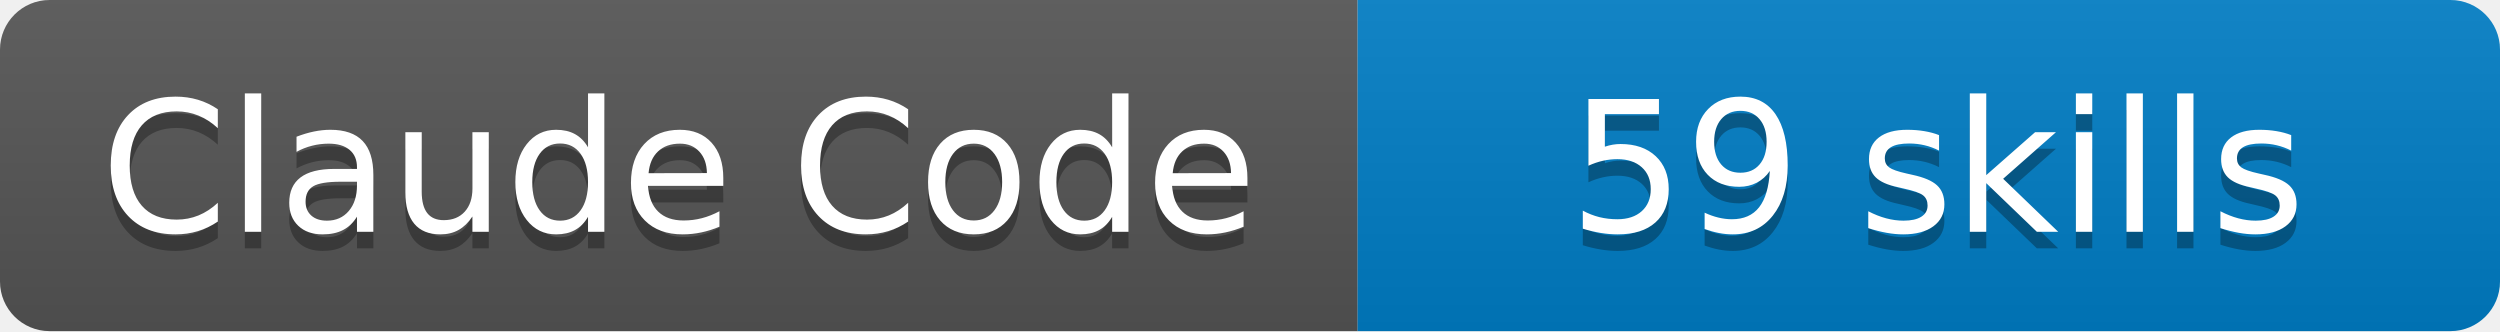
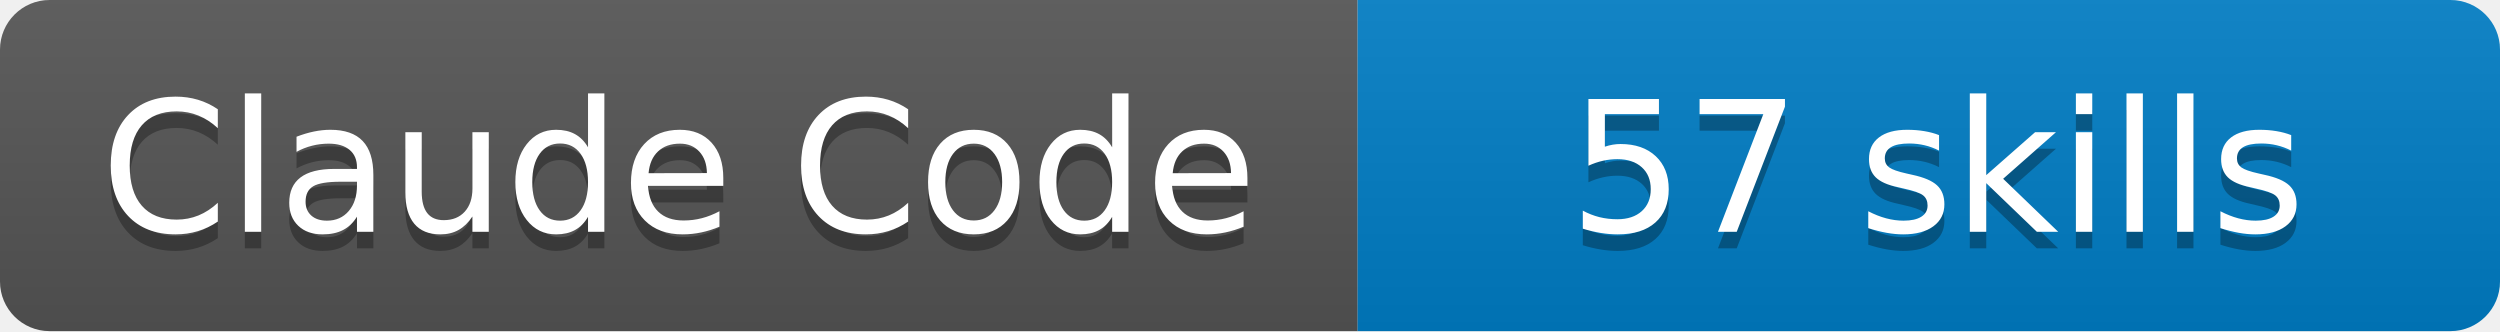
- <svg xmlns="http://www.w3.org/2000/svg" width="151" height="20" viewBox="0 0 151 20" role="img" aria-label="Claude Code: 59 skills">
+ <svg xmlns="http://www.w3.org/2000/svg" width="151" height="20" viewBox="0 0 151 20" role="img" aria-label="Claude Code: 57 skills">
  <linearGradient id="s" x2="0" y2="100%">
    <stop offset="0" stop-color="#bbb" stop-opacity=".1" />
    <stop offset="1" stop-opacity=".1" />
  </linearGradient>
  <clipPath id="r">
    <rect width="151" height="20" rx="3" fill="#fff" />
  </clipPath>
  <g clip-path="url(#r)">
    <rect width="82" height="20" fill="#555" />
    <rect x="82" width="69" height="20" fill="#007ec6" />
    <rect width="151" height="20" fill="url(#s)" />
  </g>
  <g fill="#fff" text-anchor="middle" font-family="DejaVu Sans,Verdana,Geneva,sans-serif" font-size="110">
    <text aria-hidden="true" x="410" y="150" fill="#010101" fill-opacity=".3" transform="scale(.1)" textLength="715" lengthAdjust="spacing">Claude Code</text>
    <text x="410" y="140" transform="scale(.1)" textLength="715" lengthAdjust="spacing">Claude Code</text>
-     <text aria-hidden="true" x="1170" y="150" fill="#010101" fill-opacity=".3" transform="scale(.1)" textLength="585" lengthAdjust="spacing">59 skills</text>
-     <text x="1170" y="140" transform="scale(.1)" textLength="585" lengthAdjust="spacing">59 skills</text>
+     <text aria-hidden="true" x="1170" y="150" fill="#010101" fill-opacity=".3" transform="scale(.1)" textLength="585" lengthAdjust="spacing">57 skills</text>
+     <text x="1170" y="140" transform="scale(.1)" textLength="585" lengthAdjust="spacing">57 skills</text>
  </g>
</svg>
